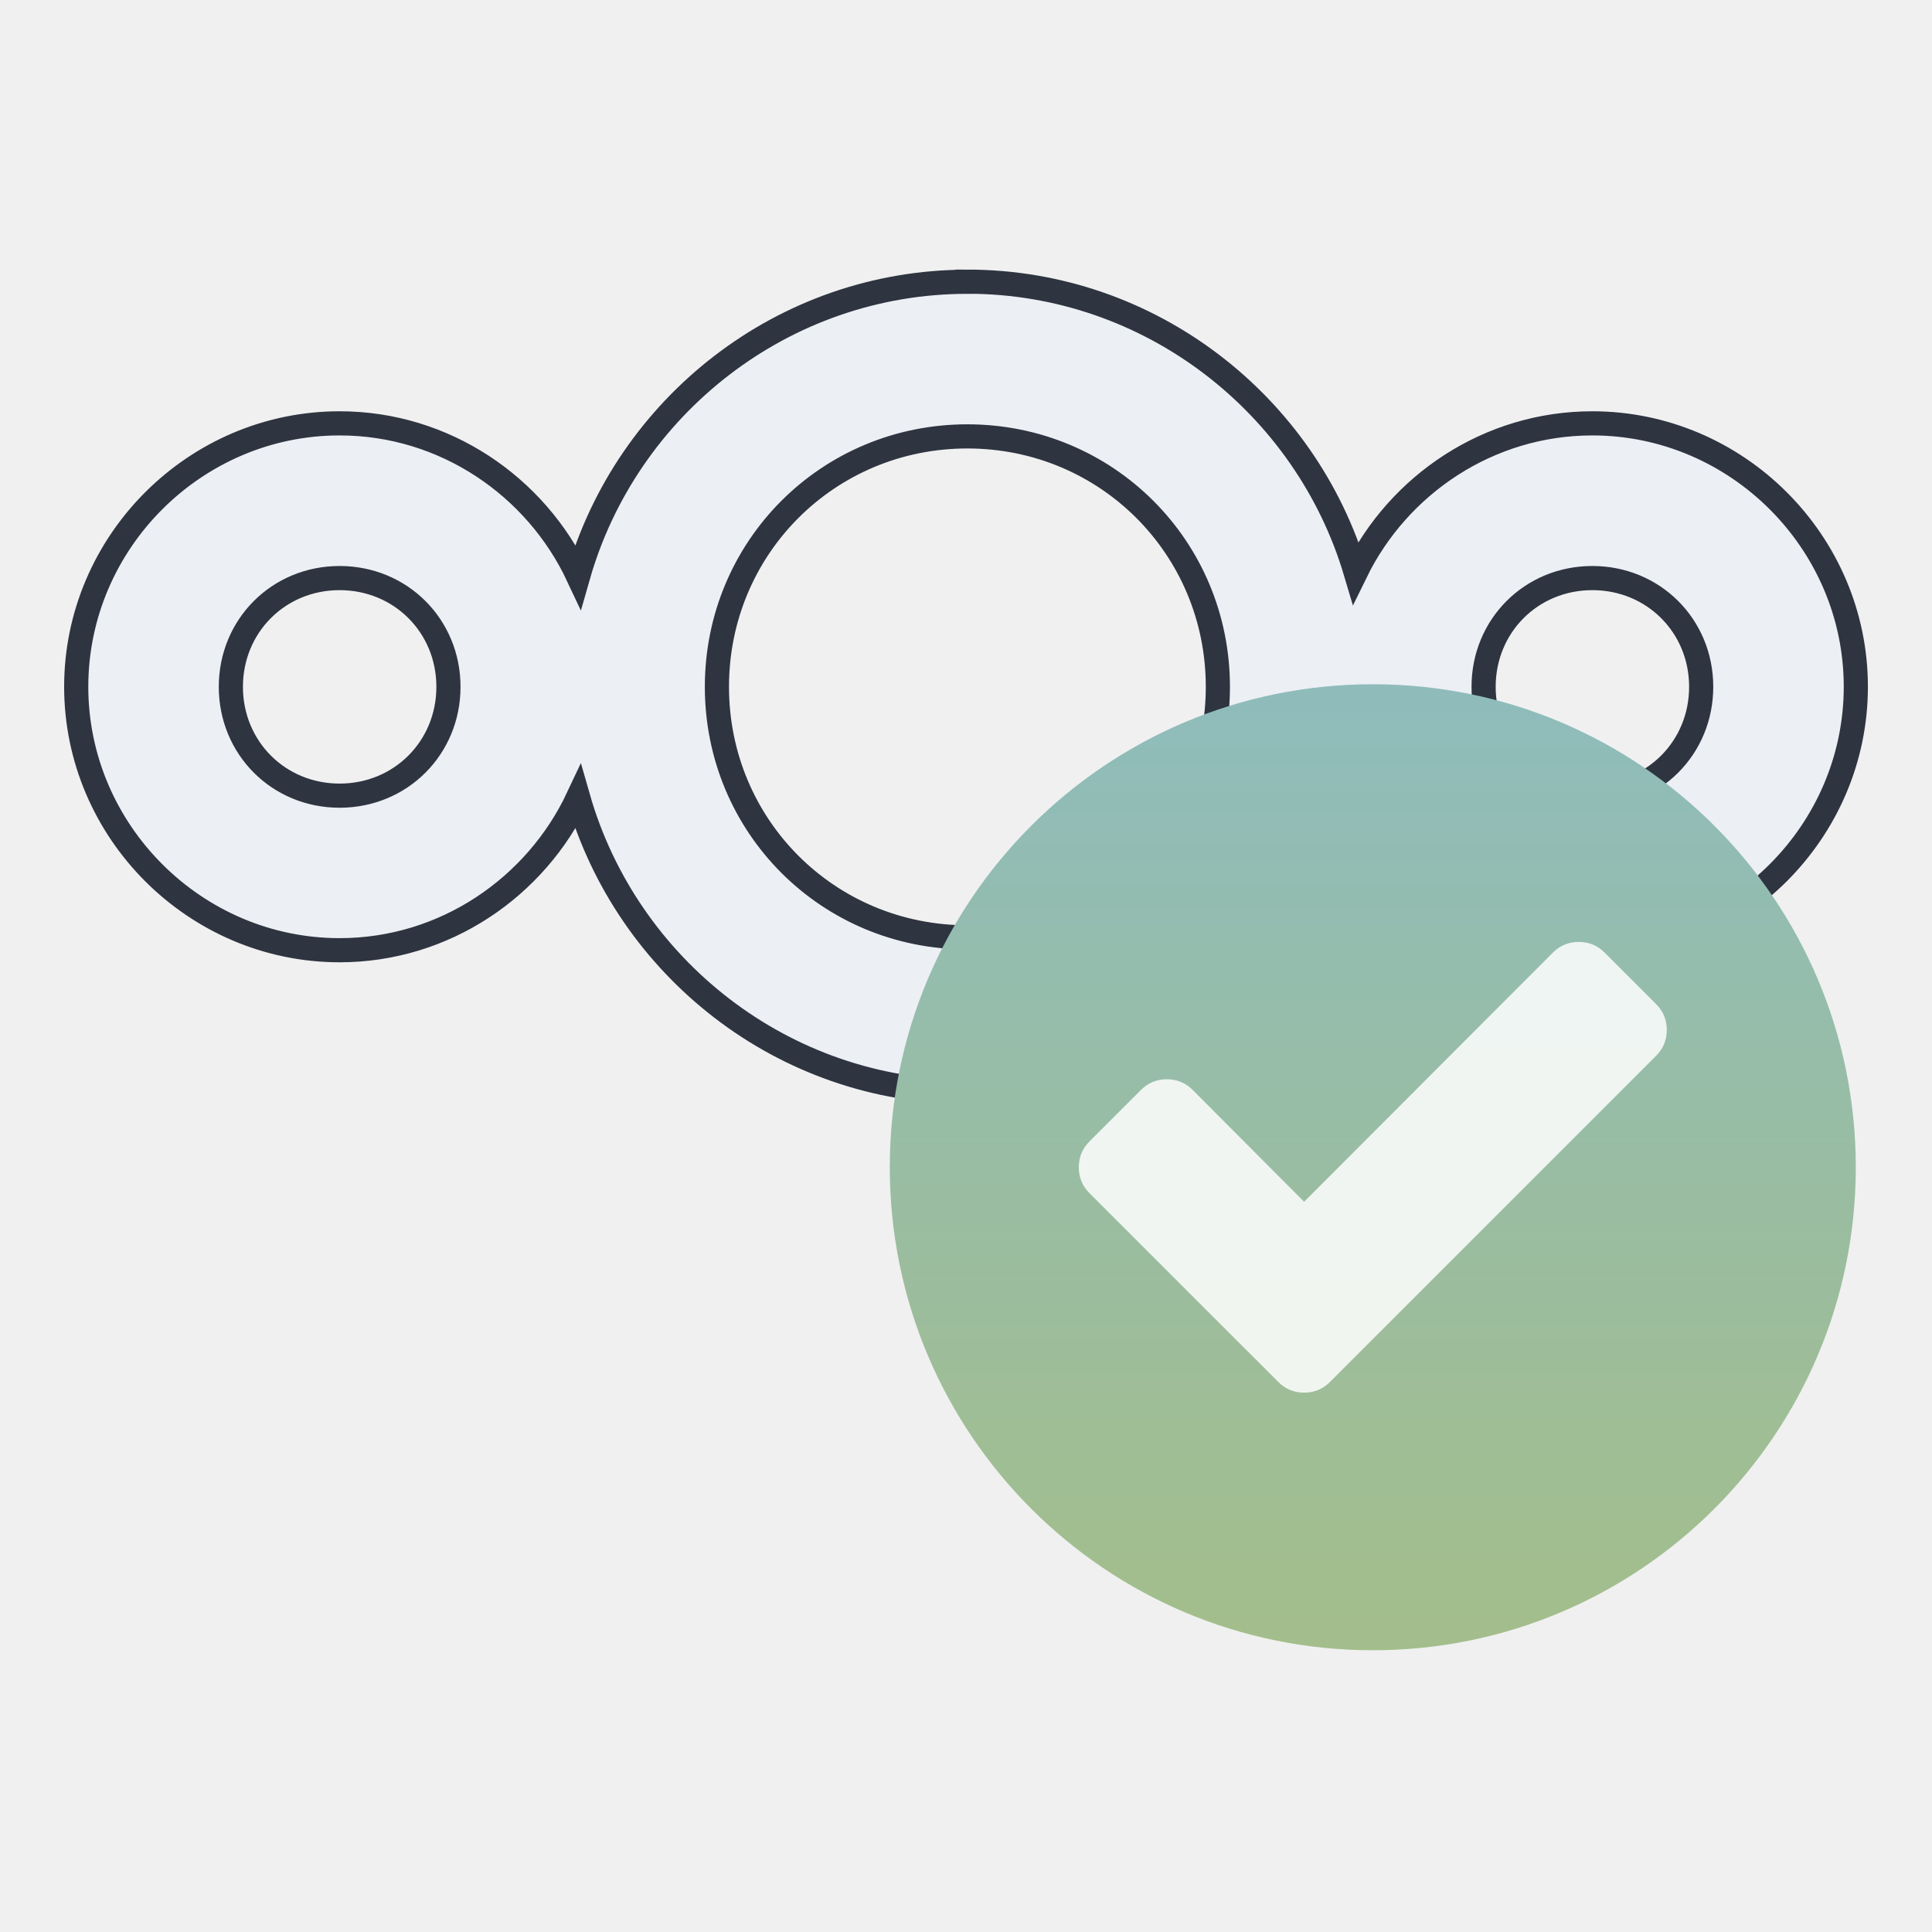
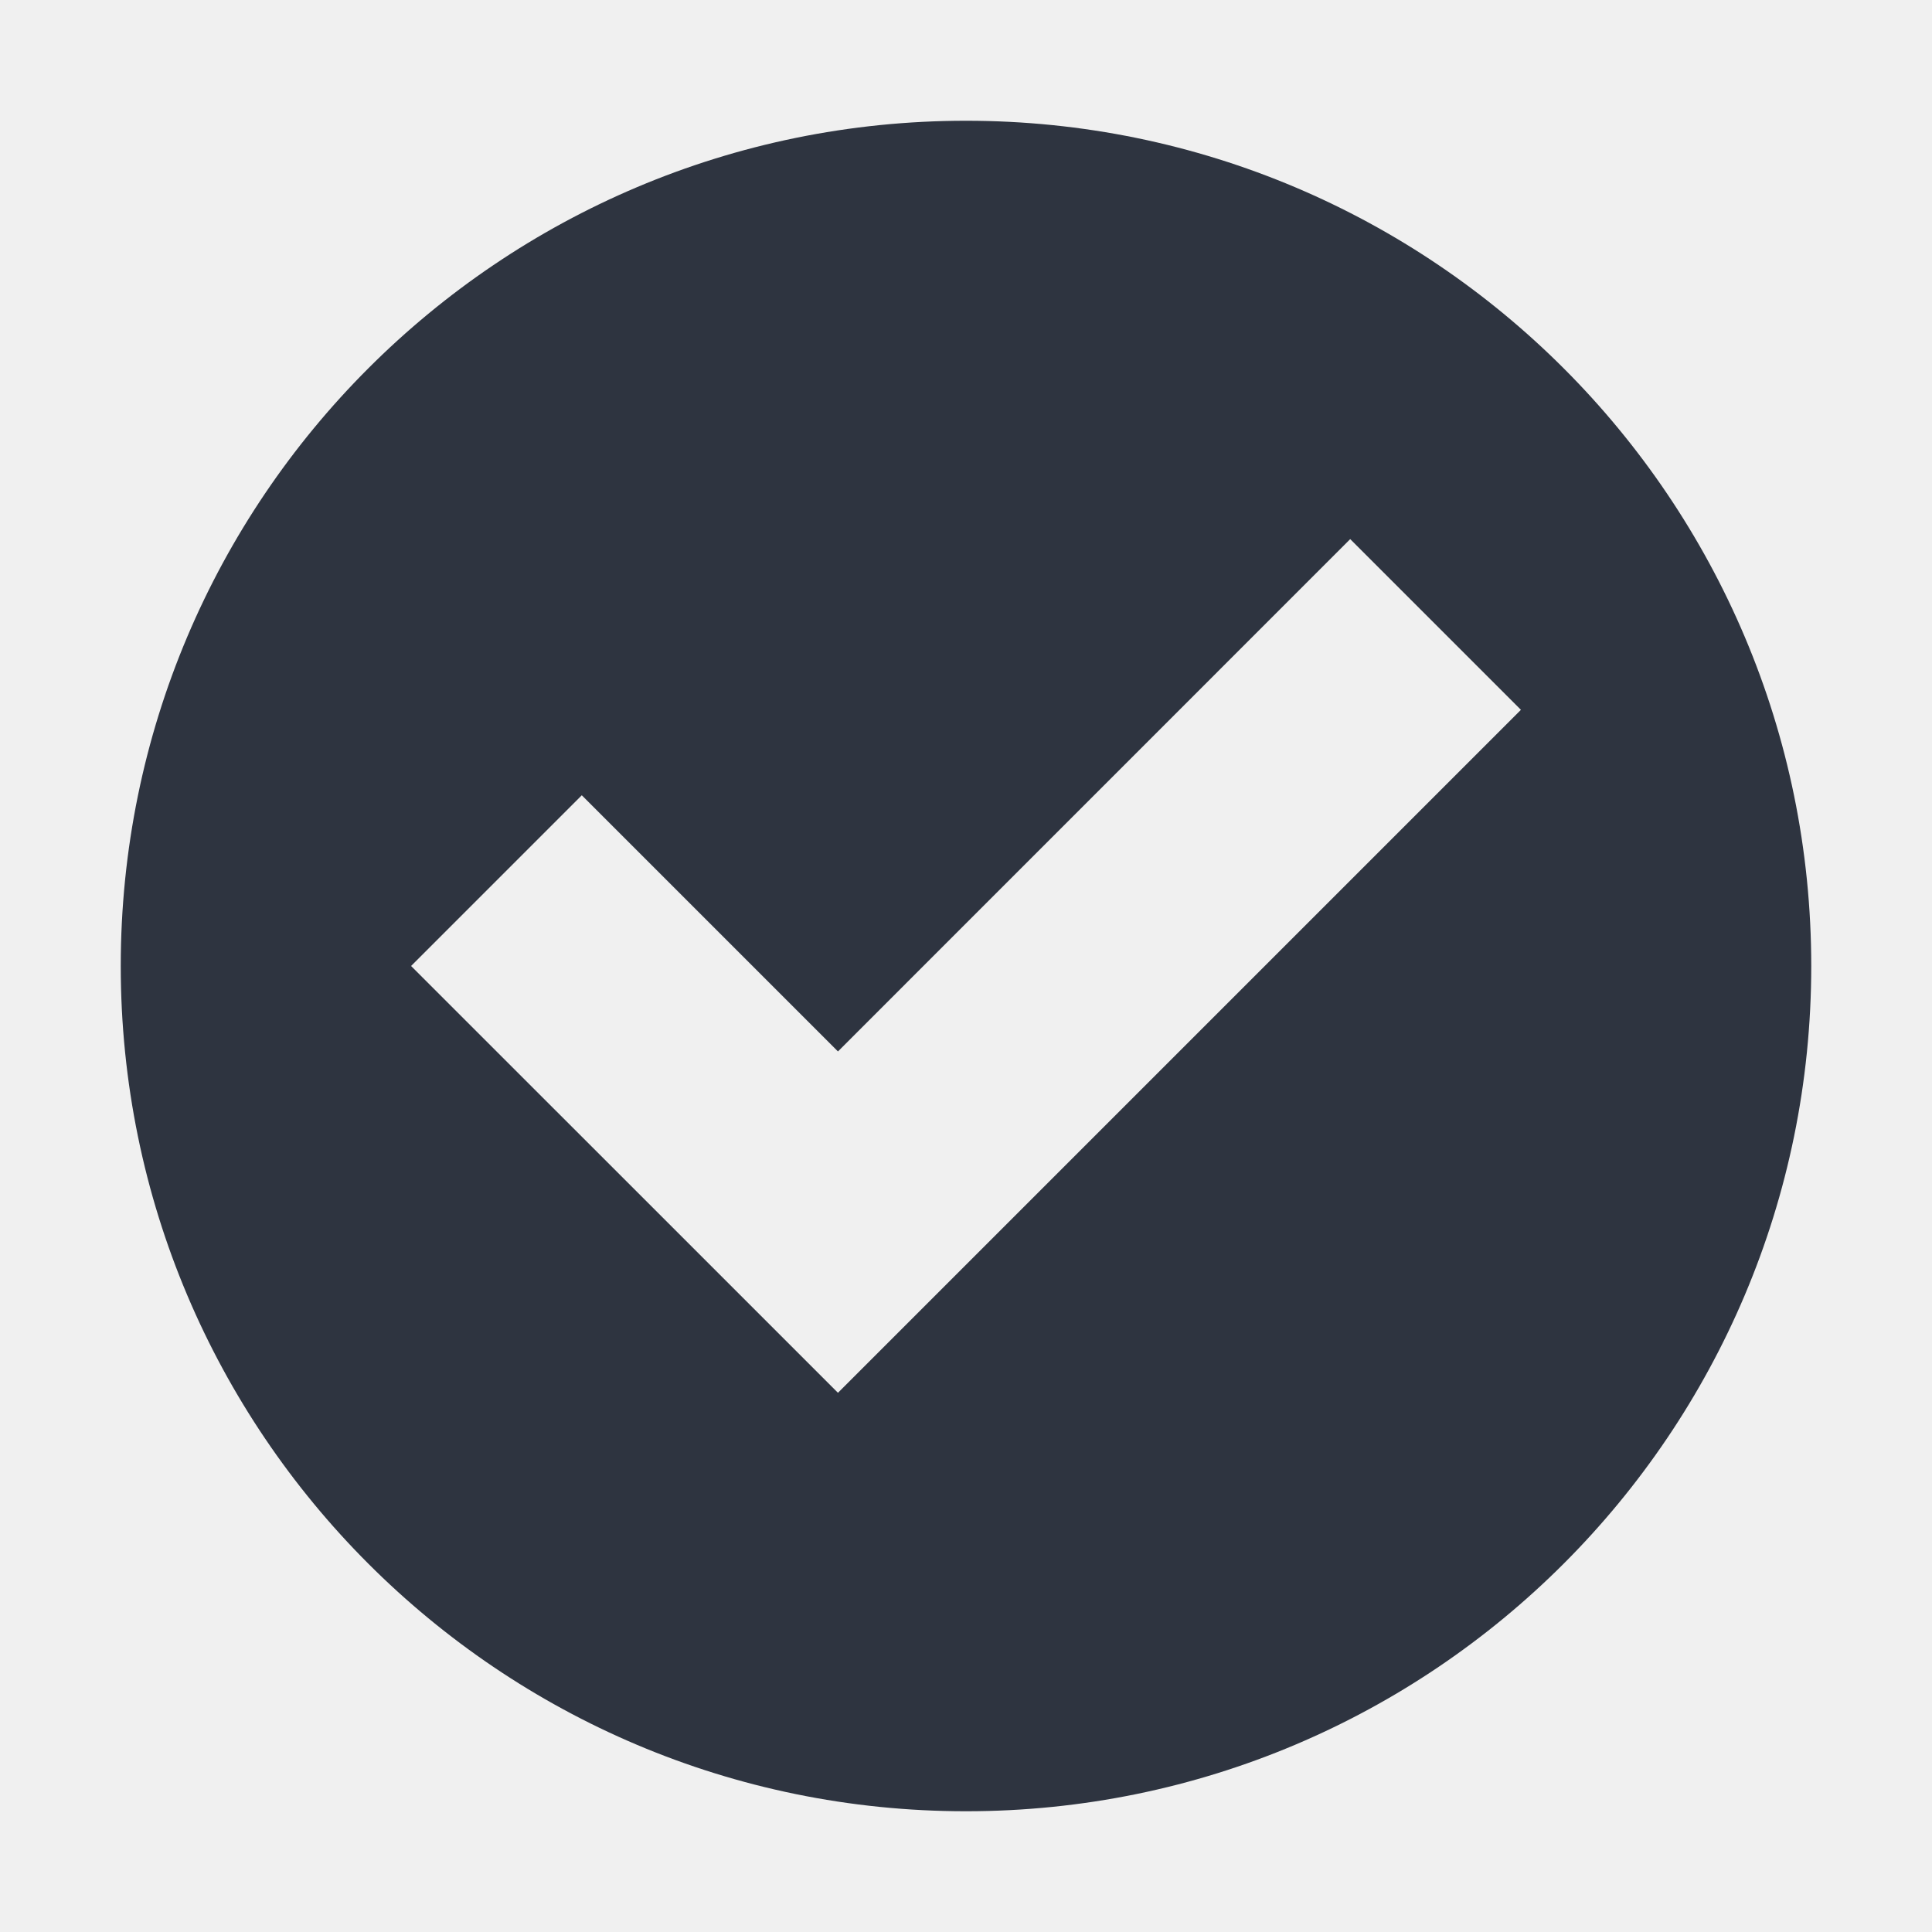
- <svg xmlns="http://www.w3.org/2000/svg" version="1.1" viewBox="0 0 24 24" id="svg22">
-   <defs id="defs8">
-     <style id="current-color-scheme" type="text/css">.ColorScheme-Text {
-         color:#eceff4ff
-       }</style>
-     <linearGradient id="linearGradient4181" x1="399.99" x2="399.99" y1="545.14" y2="518.14" gradientTransform="matrix(.42857 0 0 .42857 -159.67 -213.41)" gradientUnits="userSpaceOnUse">
-       <stop stop-color="#a3be8c" offset="0" id="stop3" />
-       <stop stop-color="#8fbcbb" offset="1" id="stop5" />
-     </linearGradient>
+ <svg xmlns="http://www.w3.org/2000/svg" width="22" height="22" version="1.1">
+   <defs>
+     <style id="current-color-scheme" type="text/css">.ColorScheme-Text { 
+     color:#2e3440;
+ } .ColorScheme-Highlight { color:#4285f4; } .ColorScheme-NeutralText { color:#ff9800; } .ColorScheme-PositiveText { color:#4caf50; } .ColorScheme-NegativeText { color:#f44336; }</style>
  </defs>
-   <g transform="translate(5.0533,-5)" id="g20">
-     <g transform="translate(-5.0535,2.5)" id="g12">
-       <path class="ColorScheme-Text" d="m12.017 6c-2.291 0-4.234 1.553-4.835 3.658-0.523-1.116-1.657-1.899-2.963-1.899-1.796 0-3.272 1.476-3.272 3.272s1.476 3.273 3.272 3.273c1.306 0 2.439-0.783 2.963-1.899 0.602 2.105 2.544 3.659 4.835 3.659 2.275 0 4.207-1.53 4.824-3.612 0.533 1.091 1.653 1.852 2.94 1.852 1.796 0 3.273-1.477 3.273-3.273s-1.477-3.272-3.273-3.272c-1.287 0-2.407 0.76-2.94 1.851-0.617-2.081-2.55-3.611-4.824-3.611zm0 1.921c1.73 0 3.112 1.381 3.112 3.111s-1.382 3.112-3.112 3.112-3.111-1.382-3.111-3.112 1.381-3.111 3.111-3.111zm-7.798 1.76c0.758 0 1.352 0.593 1.352 1.351 0 0.758-0.594 1.352-1.352 1.352-0.758 0-1.351-0.594-1.351-1.352 0-0.758 0.593-1.351 1.351-1.351zm15.562 0c0.758 0 1.352 0.593 1.352 1.351 0 0.758-0.594 1.352-1.352 1.352-0.758 0-1.351-0.594-1.351-1.352 0-0.758 0.593-1.351 1.351-1.351z" color="#000000" color-rendering="auto" fill="currentColor" image-rendering="auto" shape-rendering="auto" stroke="#2e3440" stroke-width=".3" id="path10" />
-     </g>
-     <g transform="translate(0,5)" id="g18">
-       <circle cx="12" cy="14.5" r="6" fill="url(#linearGradient4181)" id="circle14" />
-       <path d="m15.52 12.474-0.641-0.641c-0.088-0.088-0.195-0.132-0.32-0.132-0.126 0-0.233 0.044-0.321 0.132l-3.091 3.096-1.385-1.39c-0.088-0.088-0.195-0.132-0.32-0.132-0.126 0-0.233 0.044-0.321 0.132l-0.641 0.641c-0.088 0.088-0.132 0.195-0.132 0.321 0 0.126 0.044 0.233 0.132 0.32l1.706 1.706 0.641 0.641c0.088 0.088 0.195 0.132 0.32 0.132 0.126 0 0.232-0.044 0.32-0.132l0.641-0.641 3.412-3.412c0.088-0.088 0.132-0.195 0.132-0.321 5.8e-5 -0.126-0.044-0.232-0.132-0.32z" fill="#fff" fill-opacity=".851" id="path16" />
-     </g>
-   </g>
+   <path class="ColorScheme-Text" d="m11 1.375a9.625 9.625 0 0 0-9.625 9.625 9.625 9.625 0 0 0 9.625 9.625 9.625 9.625 0 0 0 9.625-9.625 9.625 9.625 0 0 0-9.625-9.625zm4.375 4.764 1.944 1.944-5.833 5.833-1.944 1.944-1.944-1.944-2.917-2.916 1.944-1.944 2.917 2.917z" fill="currentColor" stroke-width="1.375" />
</svg>
